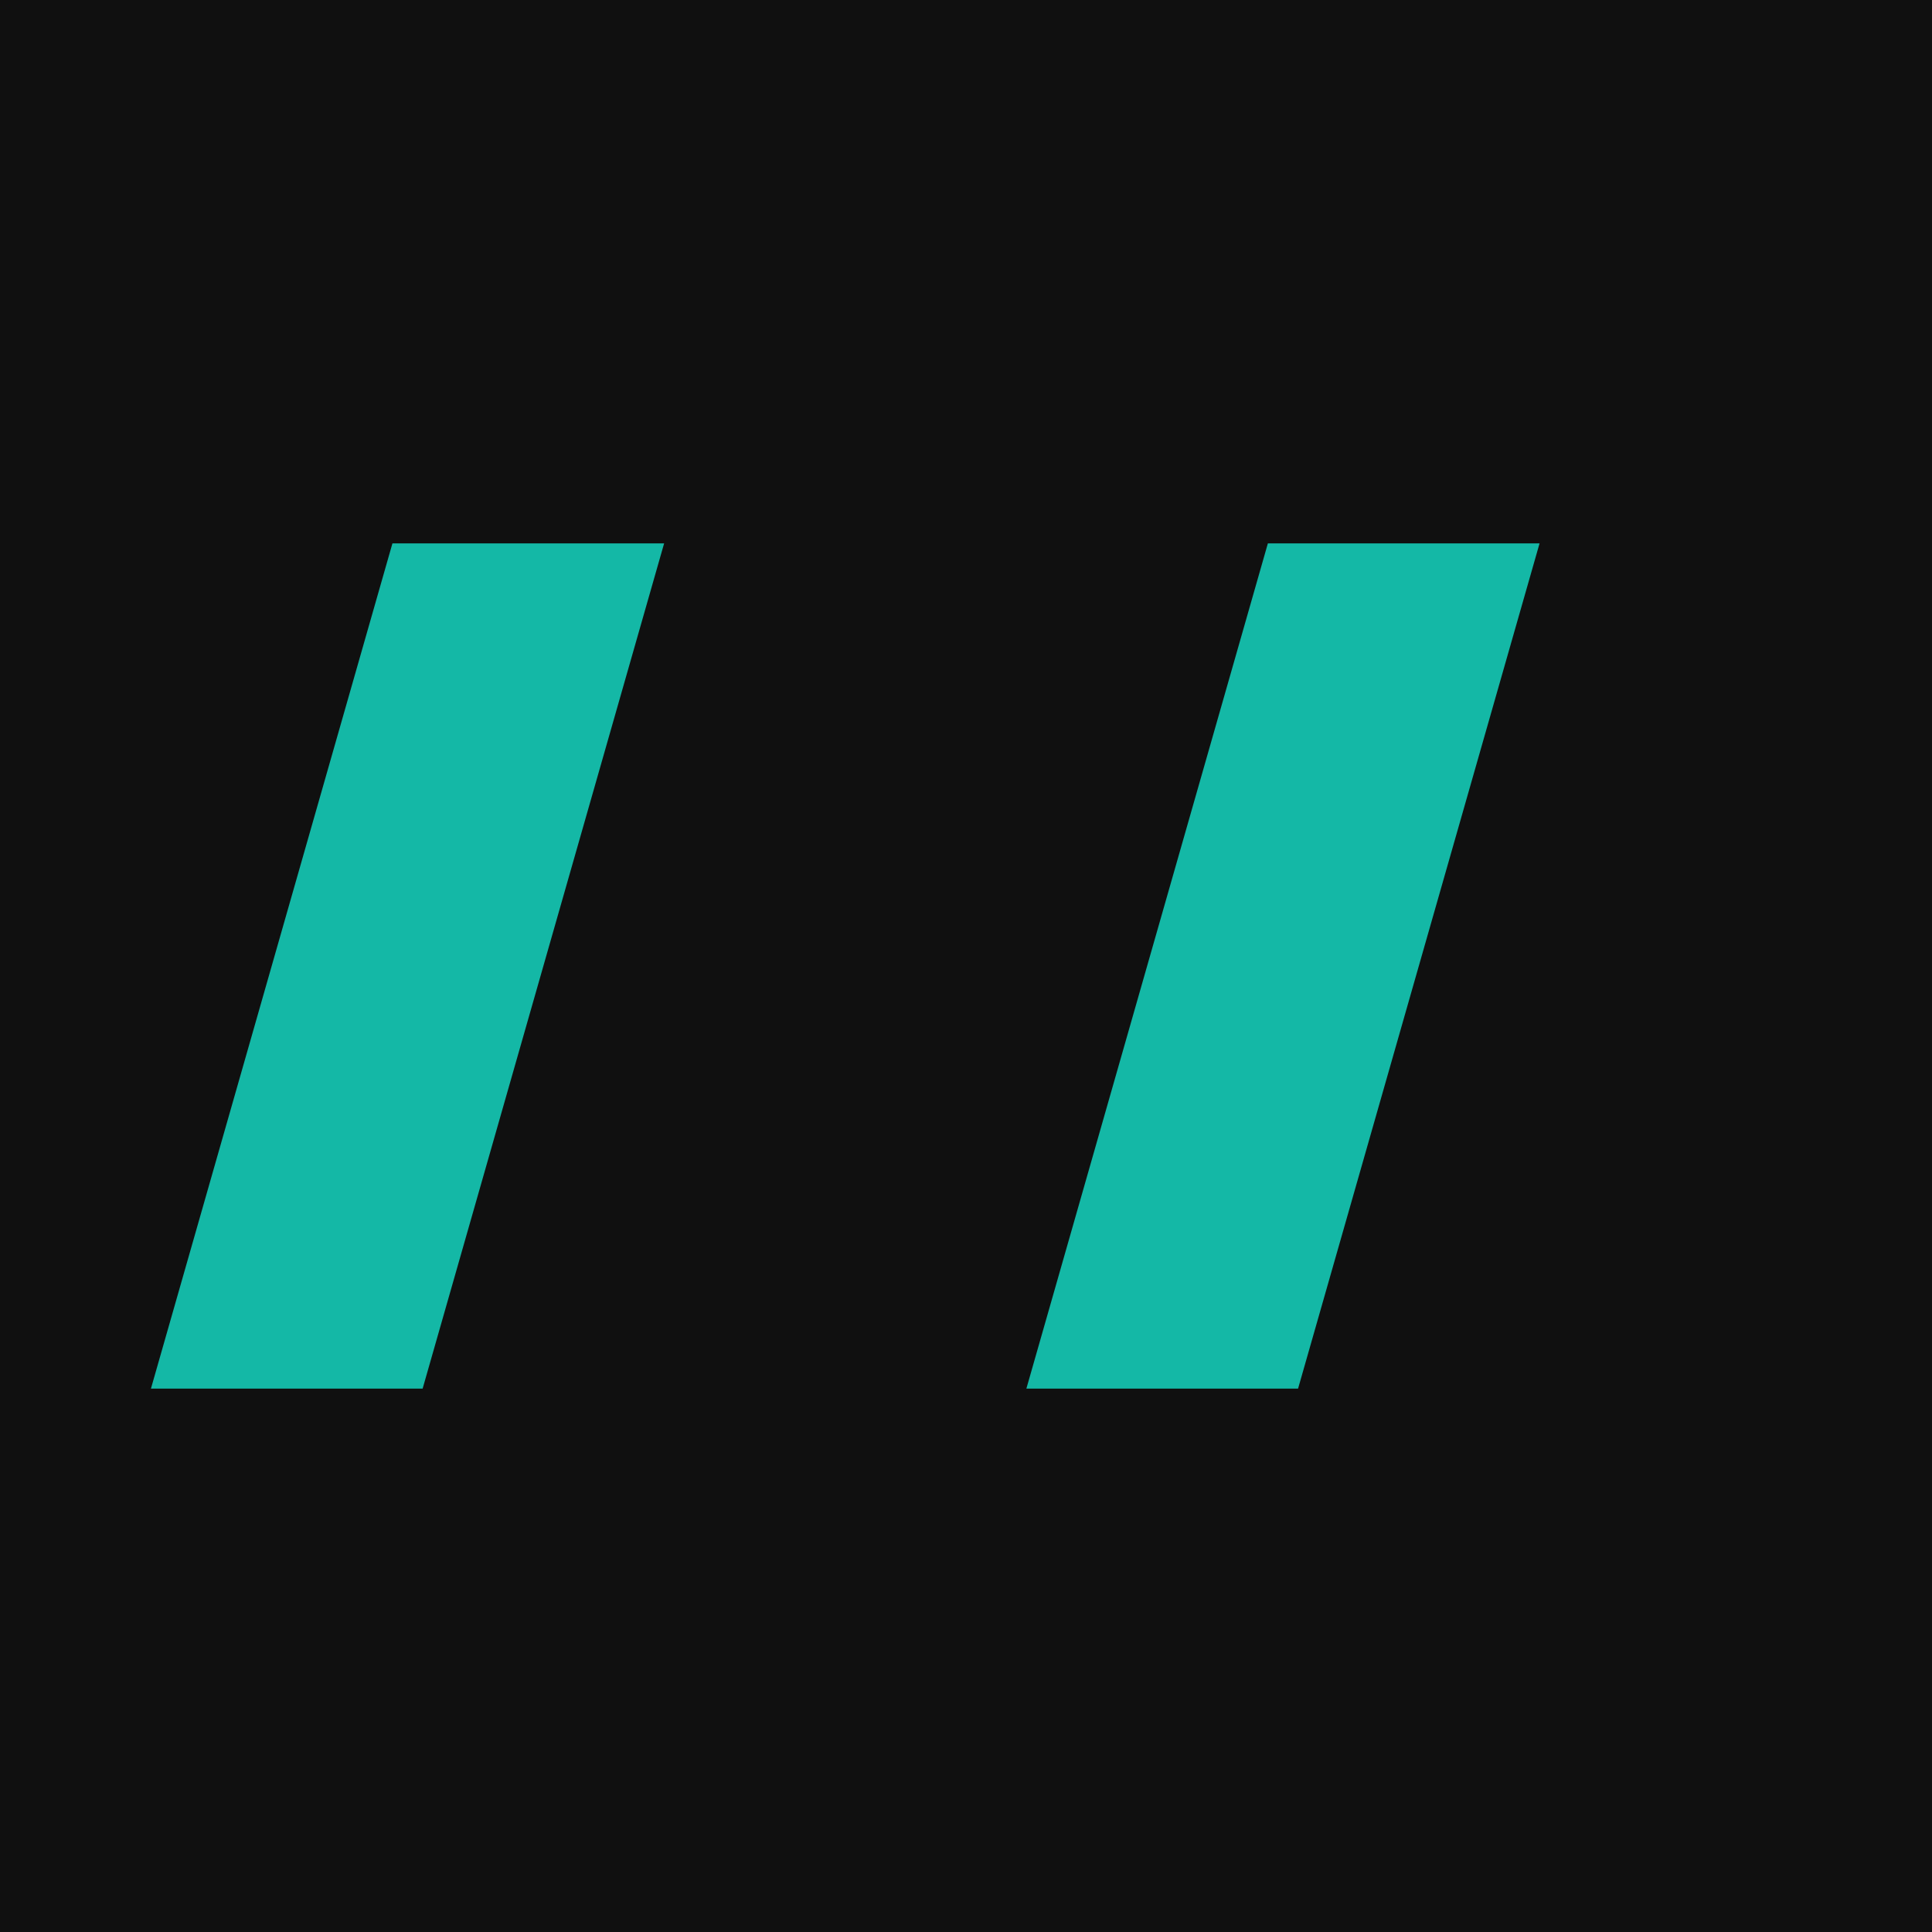
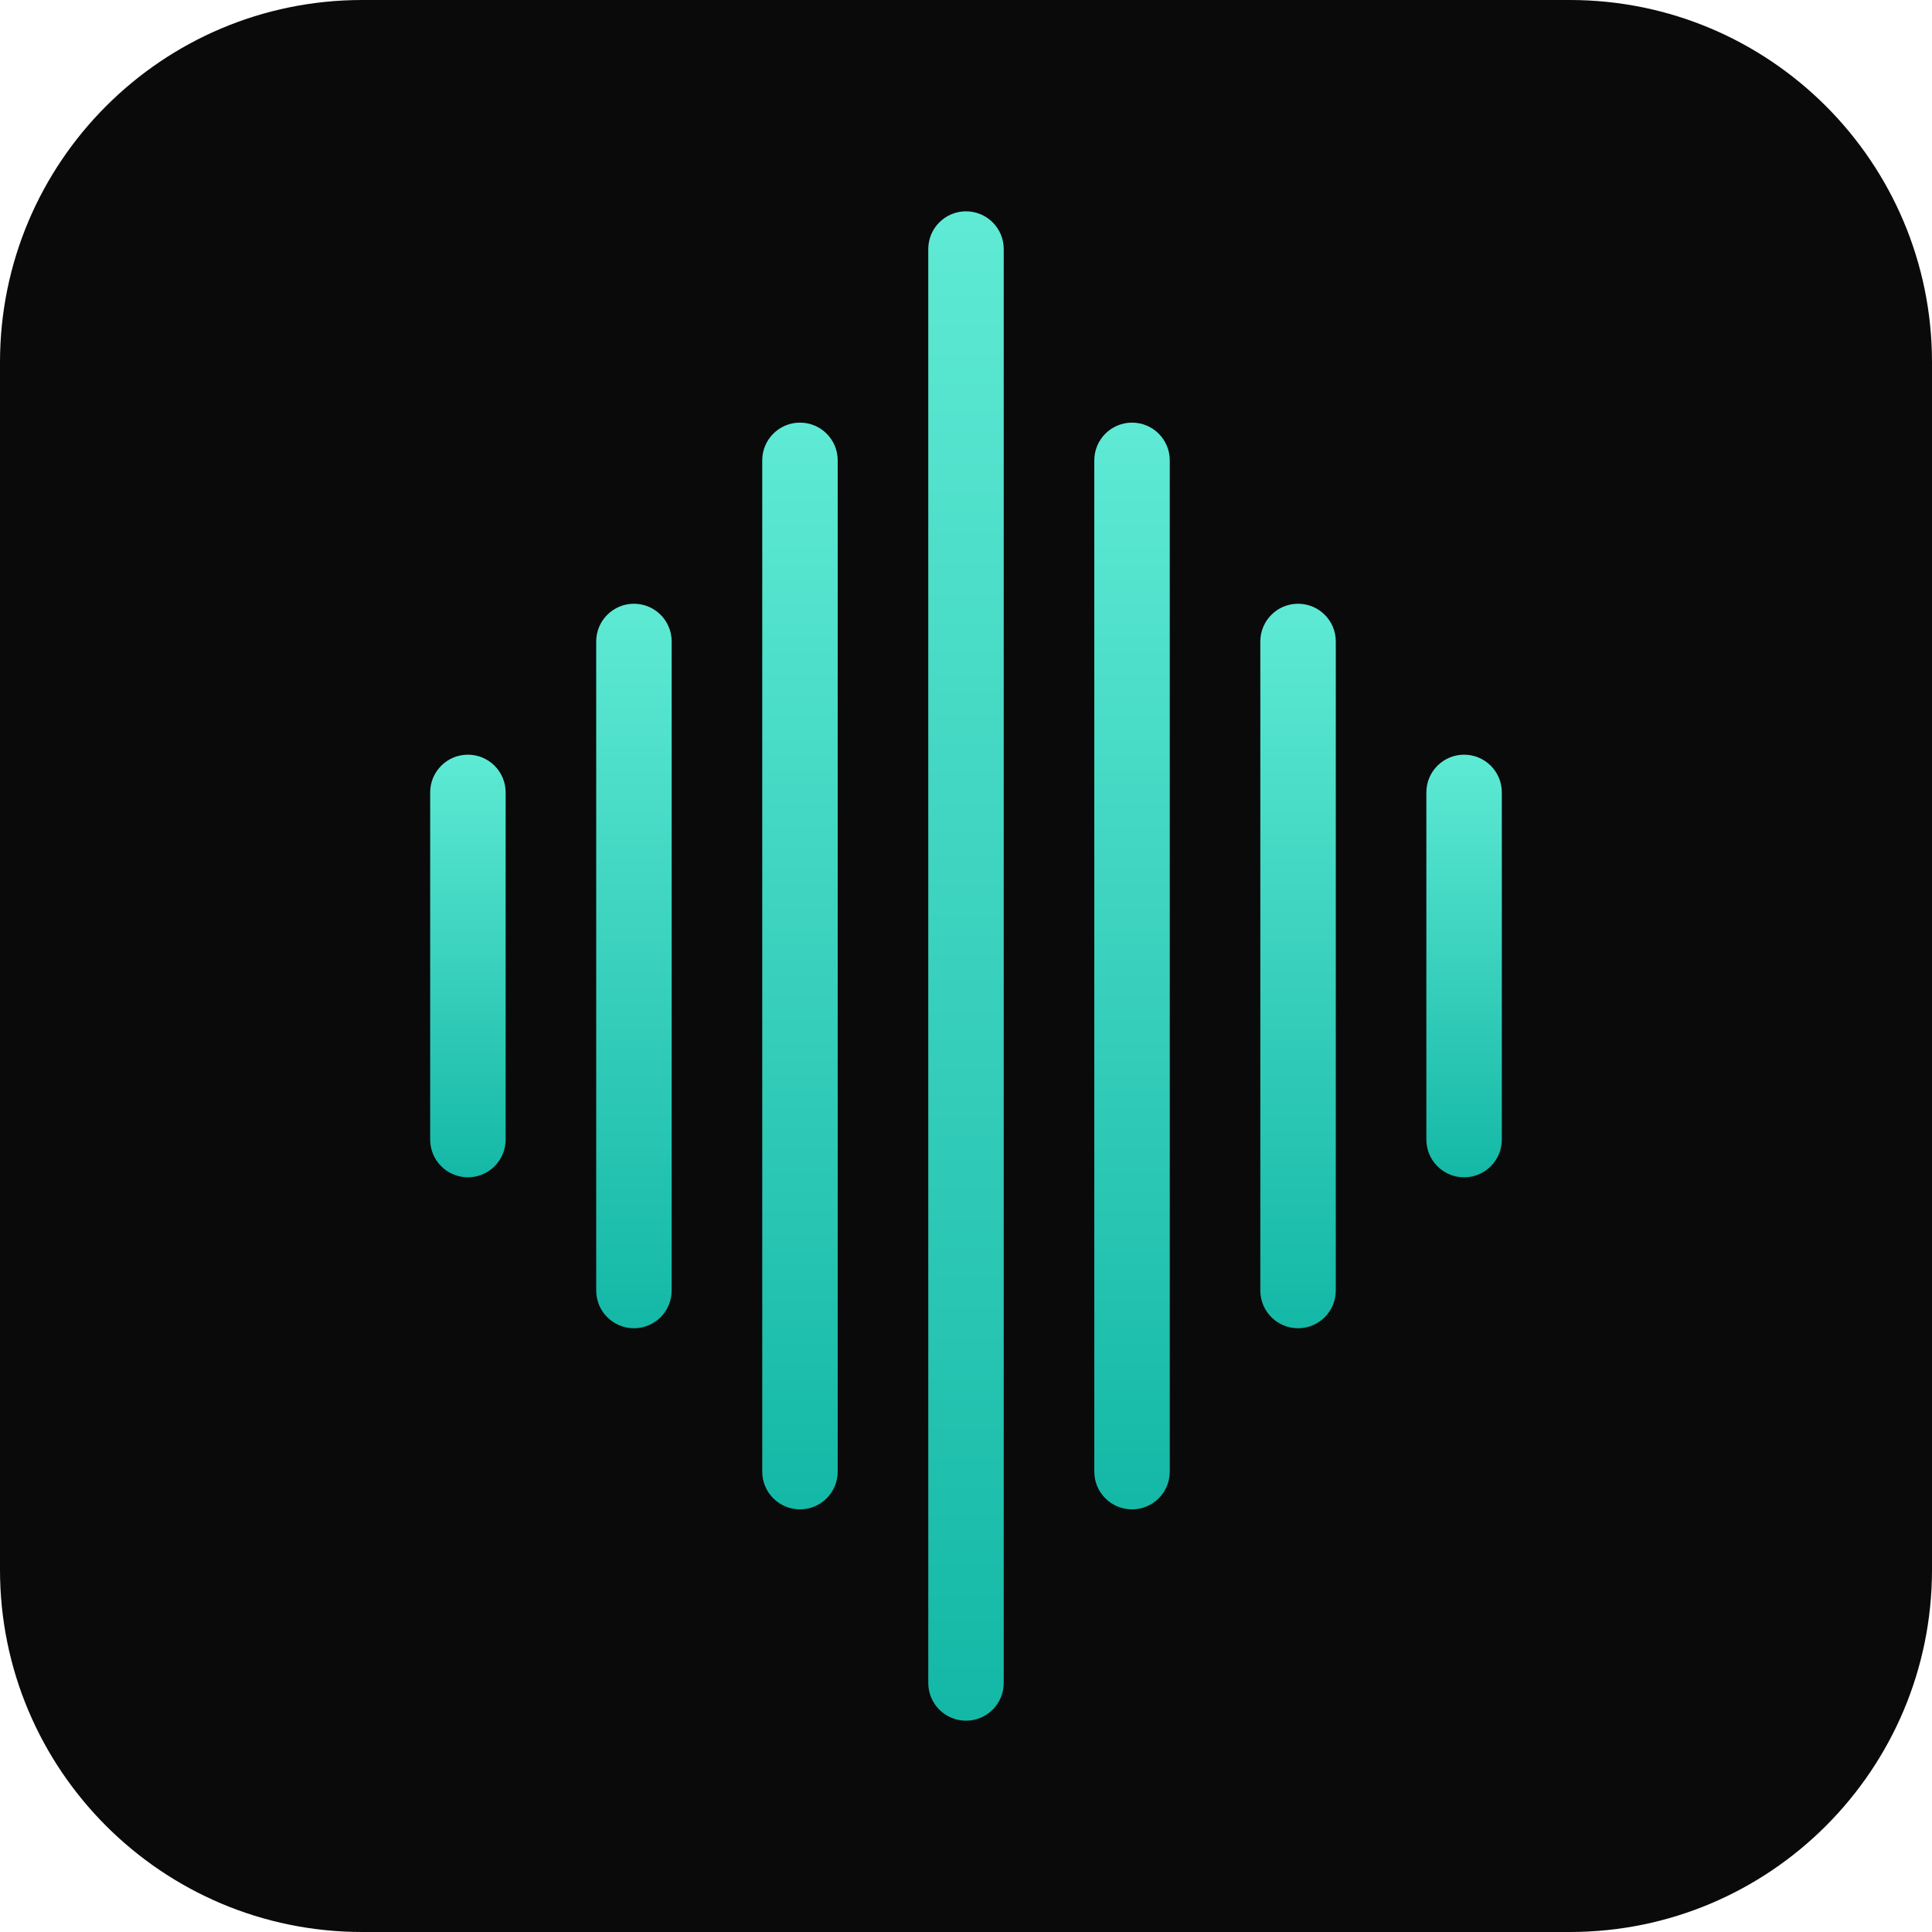
<svg xmlns="http://www.w3.org/2000/svg" viewBox="0 0 64 64">
-   <rect width="64" height="64" fill="#101010" />
-   <path d="M13 18h9L14 46H5zm29 0h9L43 46h-9z" fill="#14b8a6" />
+   <defs>
+     <linearGradient id="g" x1="0" y1="0" x2="0" y2="1">
+       <stop offset="0" stop-color="#5eead4" />
+       <stop offset="1" stop-color="#14b8a6" />
+     </linearGradient>
+   </defs>
+   <rect width="64" height="64" rx="12" fill="#0a0a0b" />
+   <g fill="url(#g)">
+     <rect x="14.25" y="25" width="2.5" height="14" rx="1.25" />
+     <rect x="19.75" y="20" width="2.5" height="24" rx="1.25" />
+     <rect x="25.25" y="14" width="2.5" height="36" rx="1.25" />
+     <rect x="30.75" y="7" width="2.5" height="50" rx="1.25" />
+     <rect x="36.25" y="14" width="2.5" height="36" rx="1.25" />
+     <rect x="41.75" y="20" width="2.5" height="24" rx="1.25" />
+     <rect x="47.25" y="25" width="2.5" height="14" rx="1.25" />
+   </g>
</svg>
